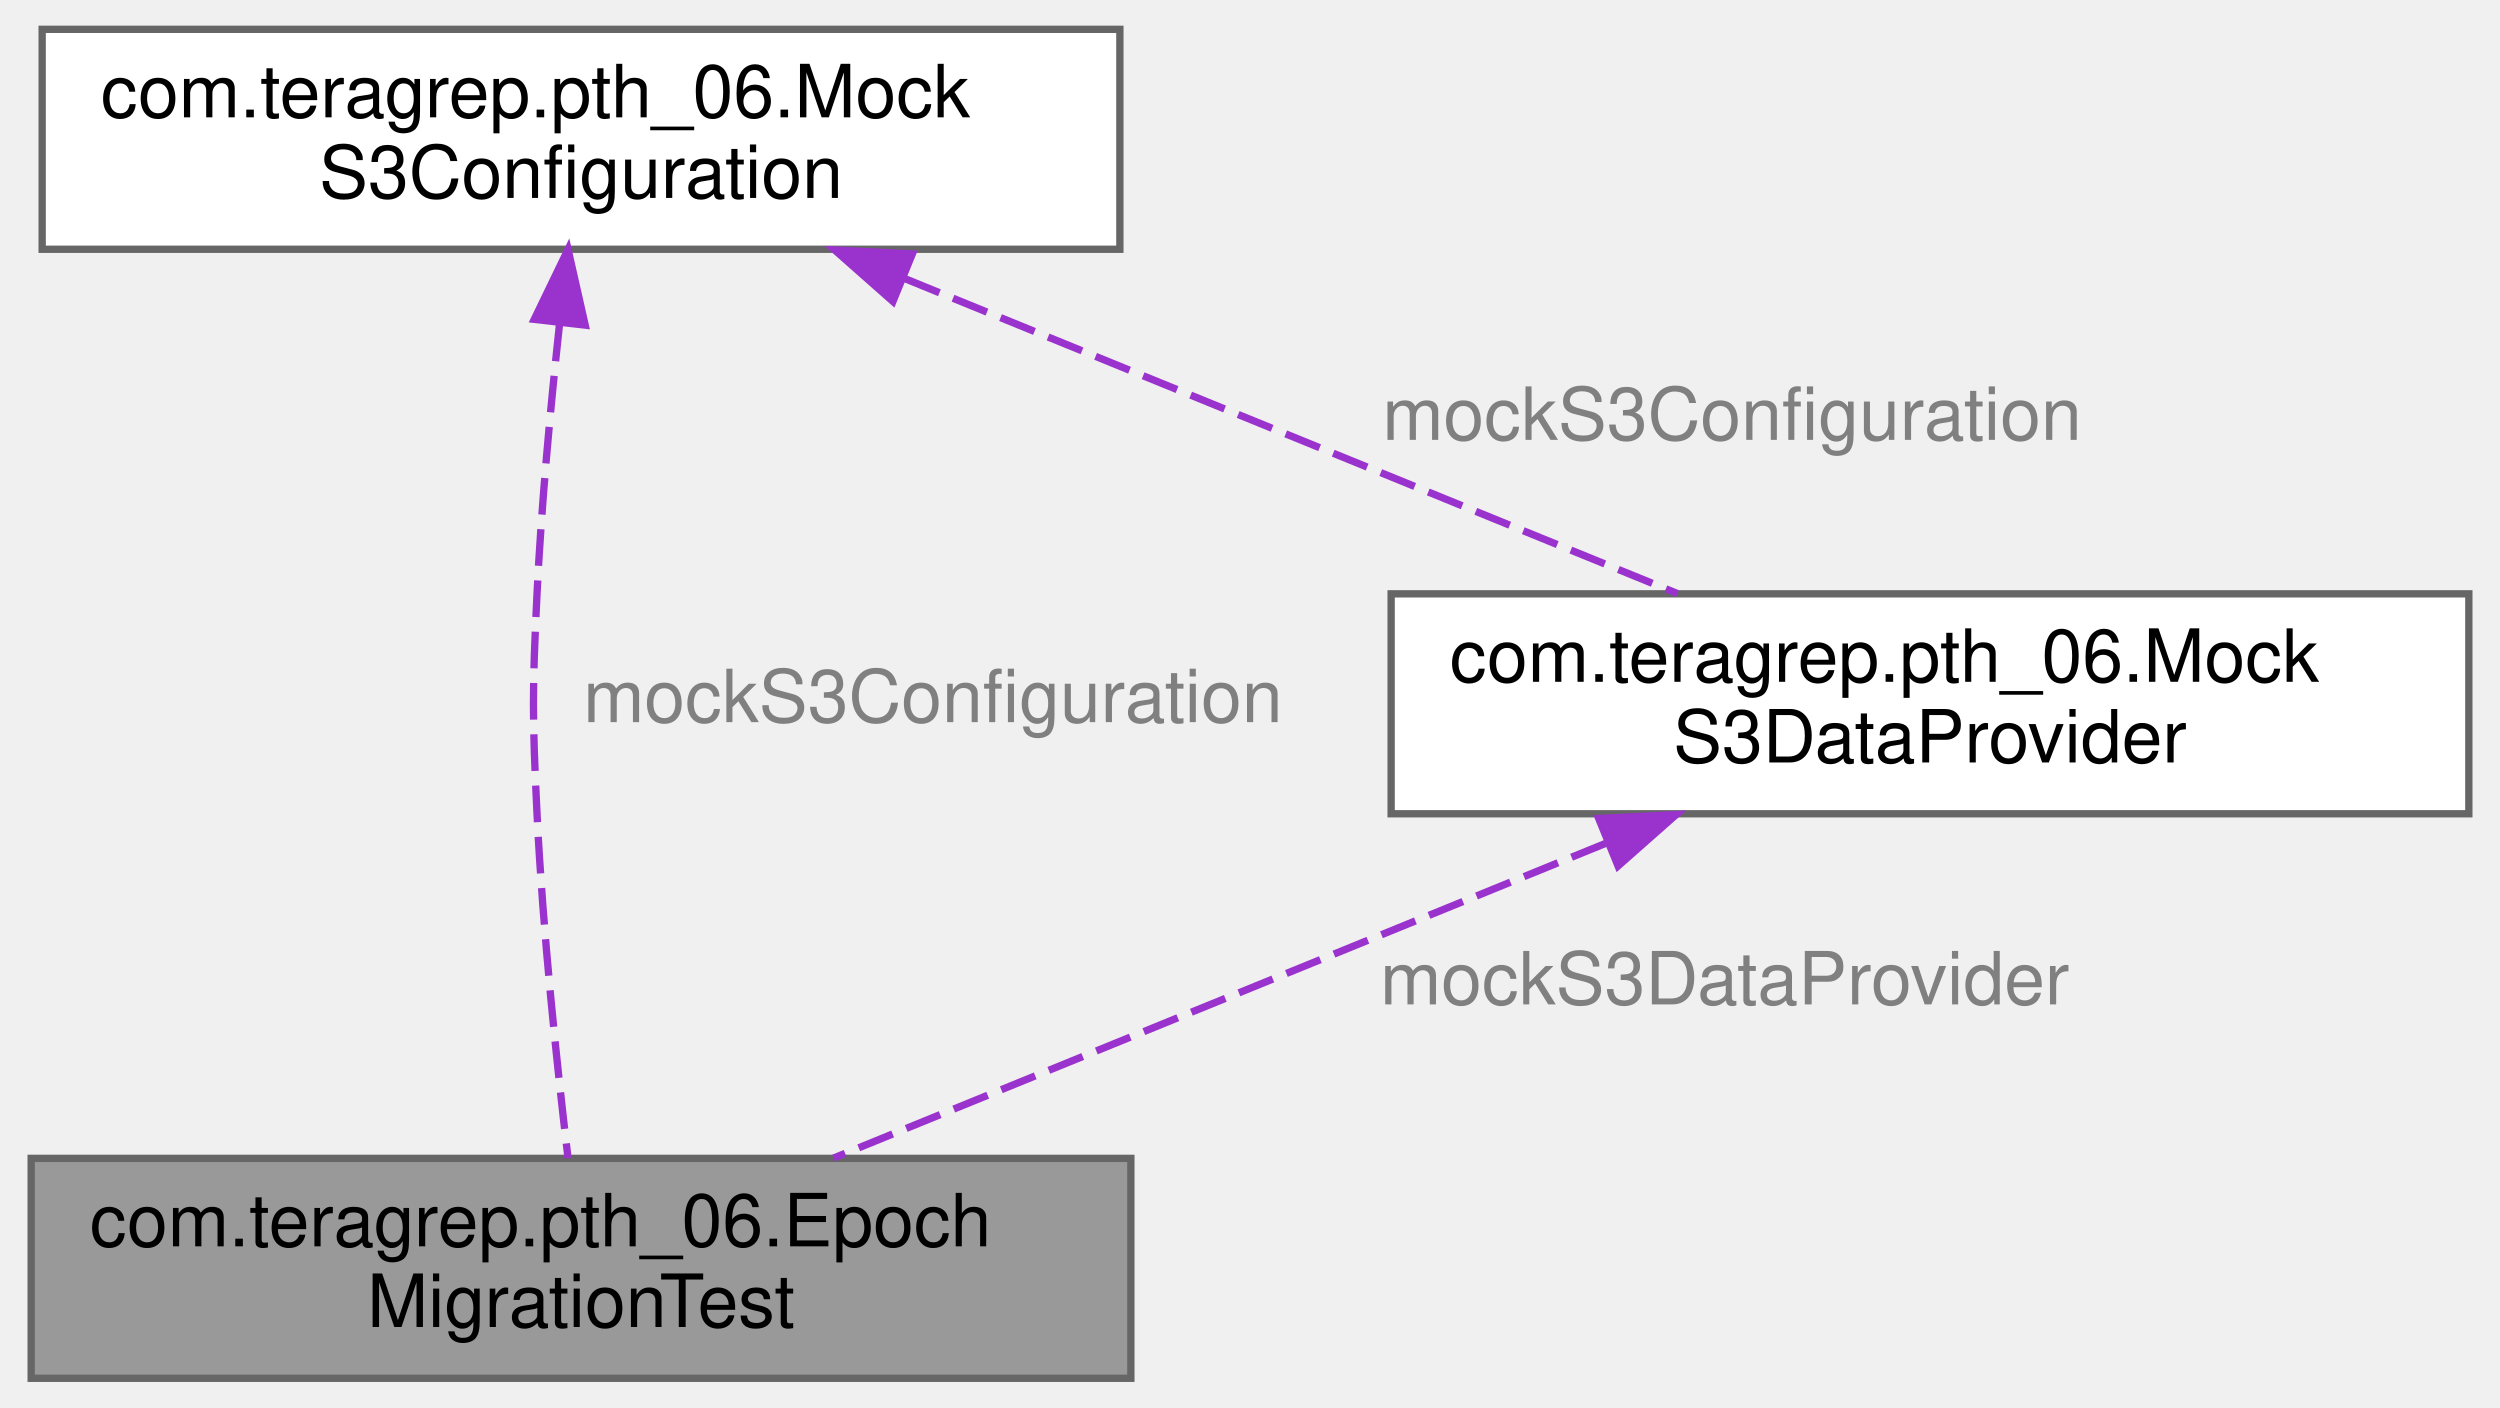
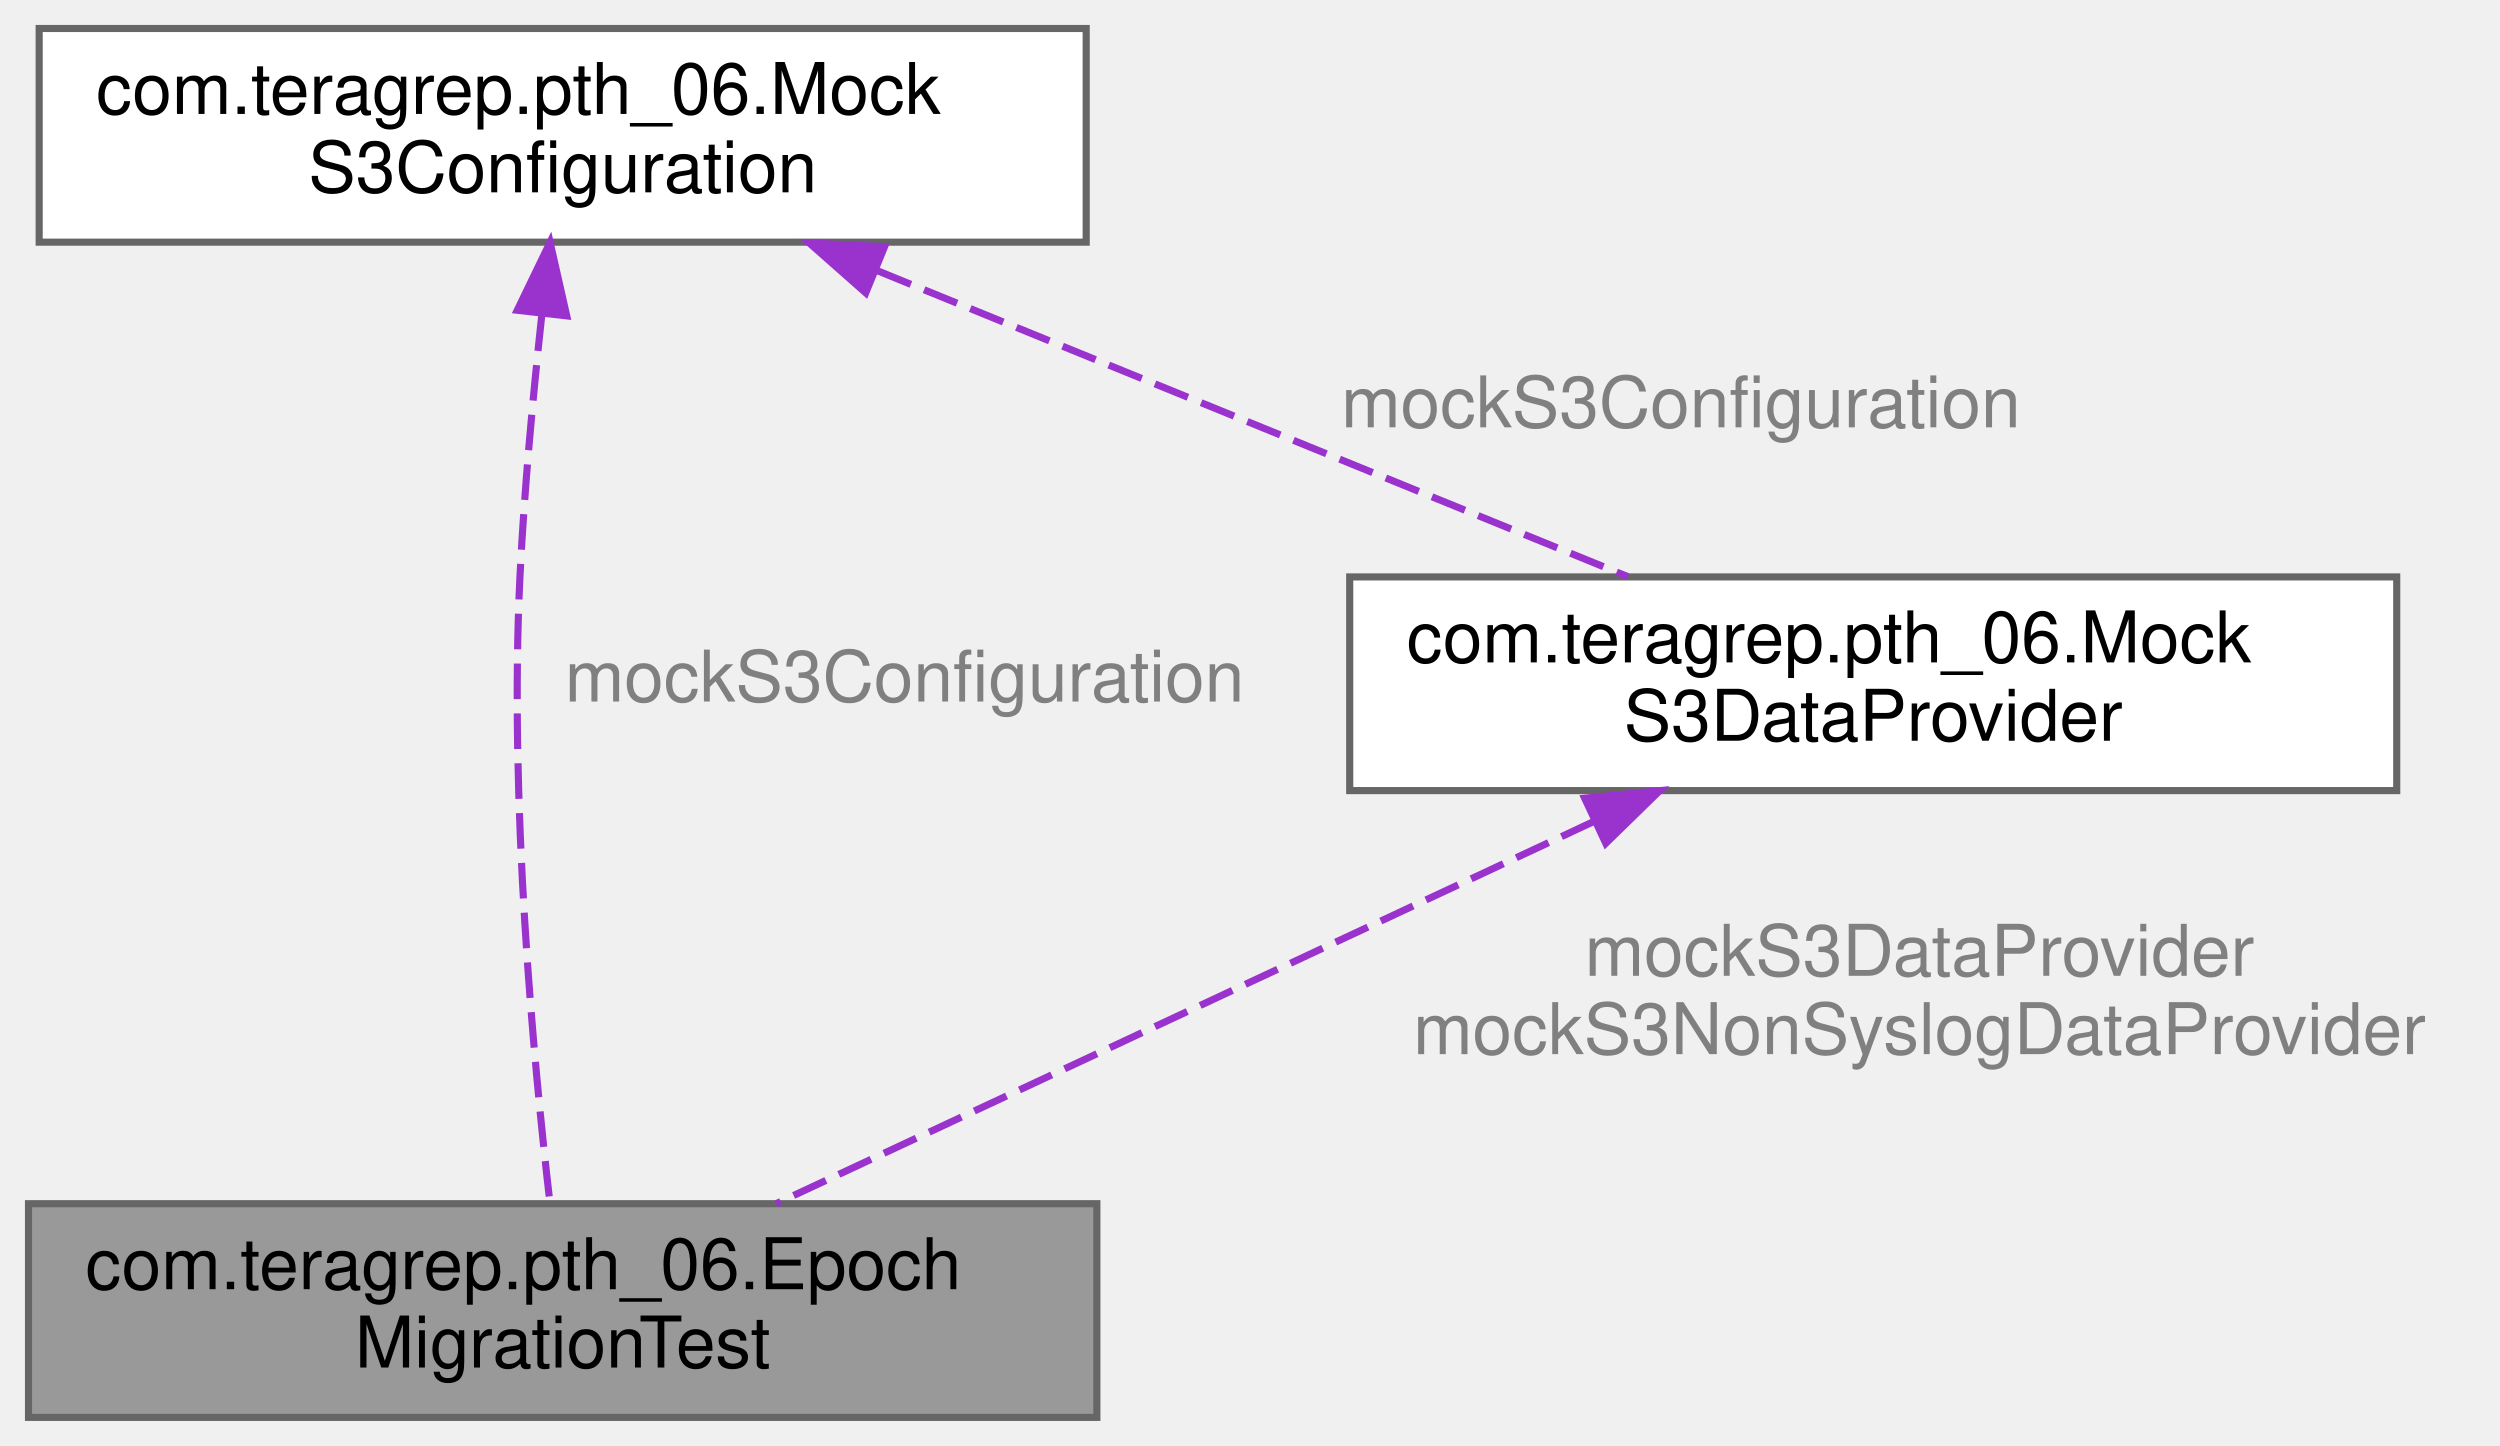
- <svg xmlns="http://www.w3.org/2000/svg" xmlns:xlink="http://www.w3.org/1999/xlink" width="341pt" height="192pt" viewBox="0.00 0.00 340.50 192.00">
-   <g id="graph0" class="graph" transform="scale(1 1) rotate(0) translate(4 188)">
+ <svg xmlns="http://www.w3.org/2000/svg" xmlns:xlink="http://www.w3.org/1999/xlink" width="351pt" height="203pt" viewBox="0.00 0.00 351.00 203.00">
+   <g id="graph0" class="graph" transform="scale(1 1) rotate(0) translate(4 199)">
    <g id="Node000001" class="node">
      <g id="a_Node000001">
        <a xlink:title=" ">
          <polygon fill="#999999" stroke="#666666" points="150,-30 0,-30 0,0 150,0 150,-30" />
          <text text-anchor="start" x="8" y="-18" font-family="Helvetica,sans-Serif" font-size="10.00">com.teragrep.pth_06.Epoch</text>
          <text text-anchor="middle" x="75" y="-7" font-family="Helvetica,sans-Serif" font-size="10.00">MigrationTest</text>
        </a>
      </g>
    </g>
    <g id="Node000002" class="node">
      <g id="a_Node000002">
        <a xlink:href="classcom_1_1teragrep_1_1pth__06_1_1MockS3Configuration.html" target="_top" xlink:title=" ">
-           <polygon fill="white" stroke="#666666" points="148.5,-184 1.5,-184 1.5,-154 148.5,-154 148.5,-184" />
-           <text text-anchor="start" x="9.5" y="-172" font-family="Helvetica,sans-Serif" font-size="10.00">com.teragrep.pth_06.Mock</text>
-           <text text-anchor="middle" x="75" y="-161" font-family="Helvetica,sans-Serif" font-size="10.00">S3Configuration</text>
+           <polygon fill="white" stroke="#666666" points="148.5,-195 1.5,-195 1.5,-165 148.5,-165 148.5,-195" />
+           <text text-anchor="start" x="9.5" y="-183" font-family="Helvetica,sans-Serif" font-size="10.00">com.teragrep.pth_06.Mock</text>
+           <text text-anchor="middle" x="75" y="-172" font-family="Helvetica,sans-Serif" font-size="10.00">S3Configuration</text>
        </a>
      </g>
    </g>
    <g id="edge1_Node000001_Node000002" class="edge">
      <g id="a_edge1_Node000001_Node000002">
        <a xlink:title=" ">
-           <path fill="none" stroke="#9a32cd" stroke-dasharray="5,2" d="M72.06,-143.7C70.85,-132.54 69.59,-119.12 69,-107 68.35,-93.68 68.35,-90.32 69,-77 69.79,-60.84 71.76,-42.37 73.23,-30.02" />
-           <polygon fill="#9a32cd" stroke="#9a32cd" points="68.62,-144.44 73.23,-153.98 75.57,-143.65 68.62,-144.44" />
+           <path fill="none" stroke="#9a32cd" stroke-dasharray="5,2" d="M72.06,-154.7C70.85,-143.54 69.59,-130.12 69,-118 67.46,-86.64 70.92,-49.88 73.2,-30.19" />
+           <polygon fill="#9a32cd" stroke="#9a32cd" points="68.62,-155.44 73.23,-164.98 75.57,-154.65 68.62,-155.44" />
        </a>
      </g>
-       <text text-anchor="middle" x="123" y="-89.5" font-family="Helvetica,sans-Serif" font-size="10.00" fill="grey"> mockS3Configuration</text>
+       <text text-anchor="middle" x="123" y="-100.5" font-family="Helvetica,sans-Serif" font-size="10.00" fill="grey"> mockS3Configuration</text>
    </g>
    <g id="Node000003" class="node">
      <g id="a_Node000003">
        <a xlink:href="classcom_1_1teragrep_1_1pth__06_1_1MockS3DataProvider.html" target="_top" xlink:title=" ">
-           <polygon fill="white" stroke="#666666" points="332.5,-107 185.5,-107 185.5,-77 332.5,-77 332.5,-107" />
-           <text text-anchor="start" x="193.5" y="-95" font-family="Helvetica,sans-Serif" font-size="10.00">com.teragrep.pth_06.Mock</text>
-           <text text-anchor="middle" x="259" y="-84" font-family="Helvetica,sans-Serif" font-size="10.00">S3DataProvider</text>
+           <polygon fill="white" stroke="#666666" points="332.5,-118 185.5,-118 185.5,-88 332.5,-88 332.5,-118" />
+           <text text-anchor="start" x="193.5" y="-106" font-family="Helvetica,sans-Serif" font-size="10.00">com.teragrep.pth_06.Mock</text>
+           <text text-anchor="middle" x="259" y="-95" font-family="Helvetica,sans-Serif" font-size="10.00">S3DataProvider</text>
        </a>
      </g>
    </g>
    <g id="edge3_Node000003_Node000002" class="edge">
      <g id="a_edge3_Node000003_Node000002">
        <a xlink:title=" ">
-           <path fill="none" stroke="#9a32cd" stroke-dasharray="5,2" d="M119.26,-149.96C151.59,-136.78 194.78,-119.18 224.55,-107.04" />
-           <polygon fill="#9a32cd" stroke="#9a32cd" points="117.55,-146.88 109.61,-153.89 120.19,-153.36 117.55,-146.88" />
+           <path fill="none" stroke="#9a32cd" stroke-dasharray="5,2" d="M119.26,-160.96C151.59,-147.78 194.78,-130.18 224.55,-118.04" />
+           <polygon fill="#9a32cd" stroke="#9a32cd" points="117.55,-157.88 109.61,-164.89 120.19,-164.36 117.55,-157.88" />
        </a>
      </g>
-       <text text-anchor="middle" x="232" y="-128" font-family="Helvetica,sans-Serif" font-size="10.00" fill="grey"> mockS3Configuration</text>
+       <text text-anchor="middle" x="232" y="-139" font-family="Helvetica,sans-Serif" font-size="10.00" fill="grey"> mockS3Configuration</text>
    </g>
    <g id="edge2_Node000001_Node000003" class="edge">
      <g id="a_edge2_Node000001_Node000003">
        <a xlink:title=" ">
-           <path fill="none" stroke="#9a32cd" stroke-dasharray="5,2" d="M214.74,-72.96C182.41,-59.78 139.22,-42.18 109.45,-30.04" />
-           <polygon fill="#9a32cd" stroke="#9a32cd" points="213.81,-76.36 224.39,-76.89 216.45,-69.88 213.81,-76.36" />
+           <path fill="none" stroke="#9a32cd" stroke-dasharray="5,2" d="M219.76,-83.66C185.41,-67.6 136.23,-44.62 104.96,-30" />
+           <polygon fill="#9a32cd" stroke="#9a32cd" points="218.49,-86.93 229.03,-87.99 221.45,-80.59 218.49,-86.93" />
        </a>
      </g>
-       <text text-anchor="middle" x="231" y="-51" font-family="Helvetica,sans-Serif" font-size="10.00" fill="grey"> mockS3DataProvider</text>
+       <text text-anchor="middle" x="265.5" y="-62" font-family="Helvetica,sans-Serif" font-size="10.00" fill="grey"> mockS3DataProvider</text>
+       <text text-anchor="middle" x="265.5" y="-51" font-family="Helvetica,sans-Serif" font-size="10.00" fill="grey">mockS3NonSyslogDataProvider</text>
    </g>
  </g>
</svg>
